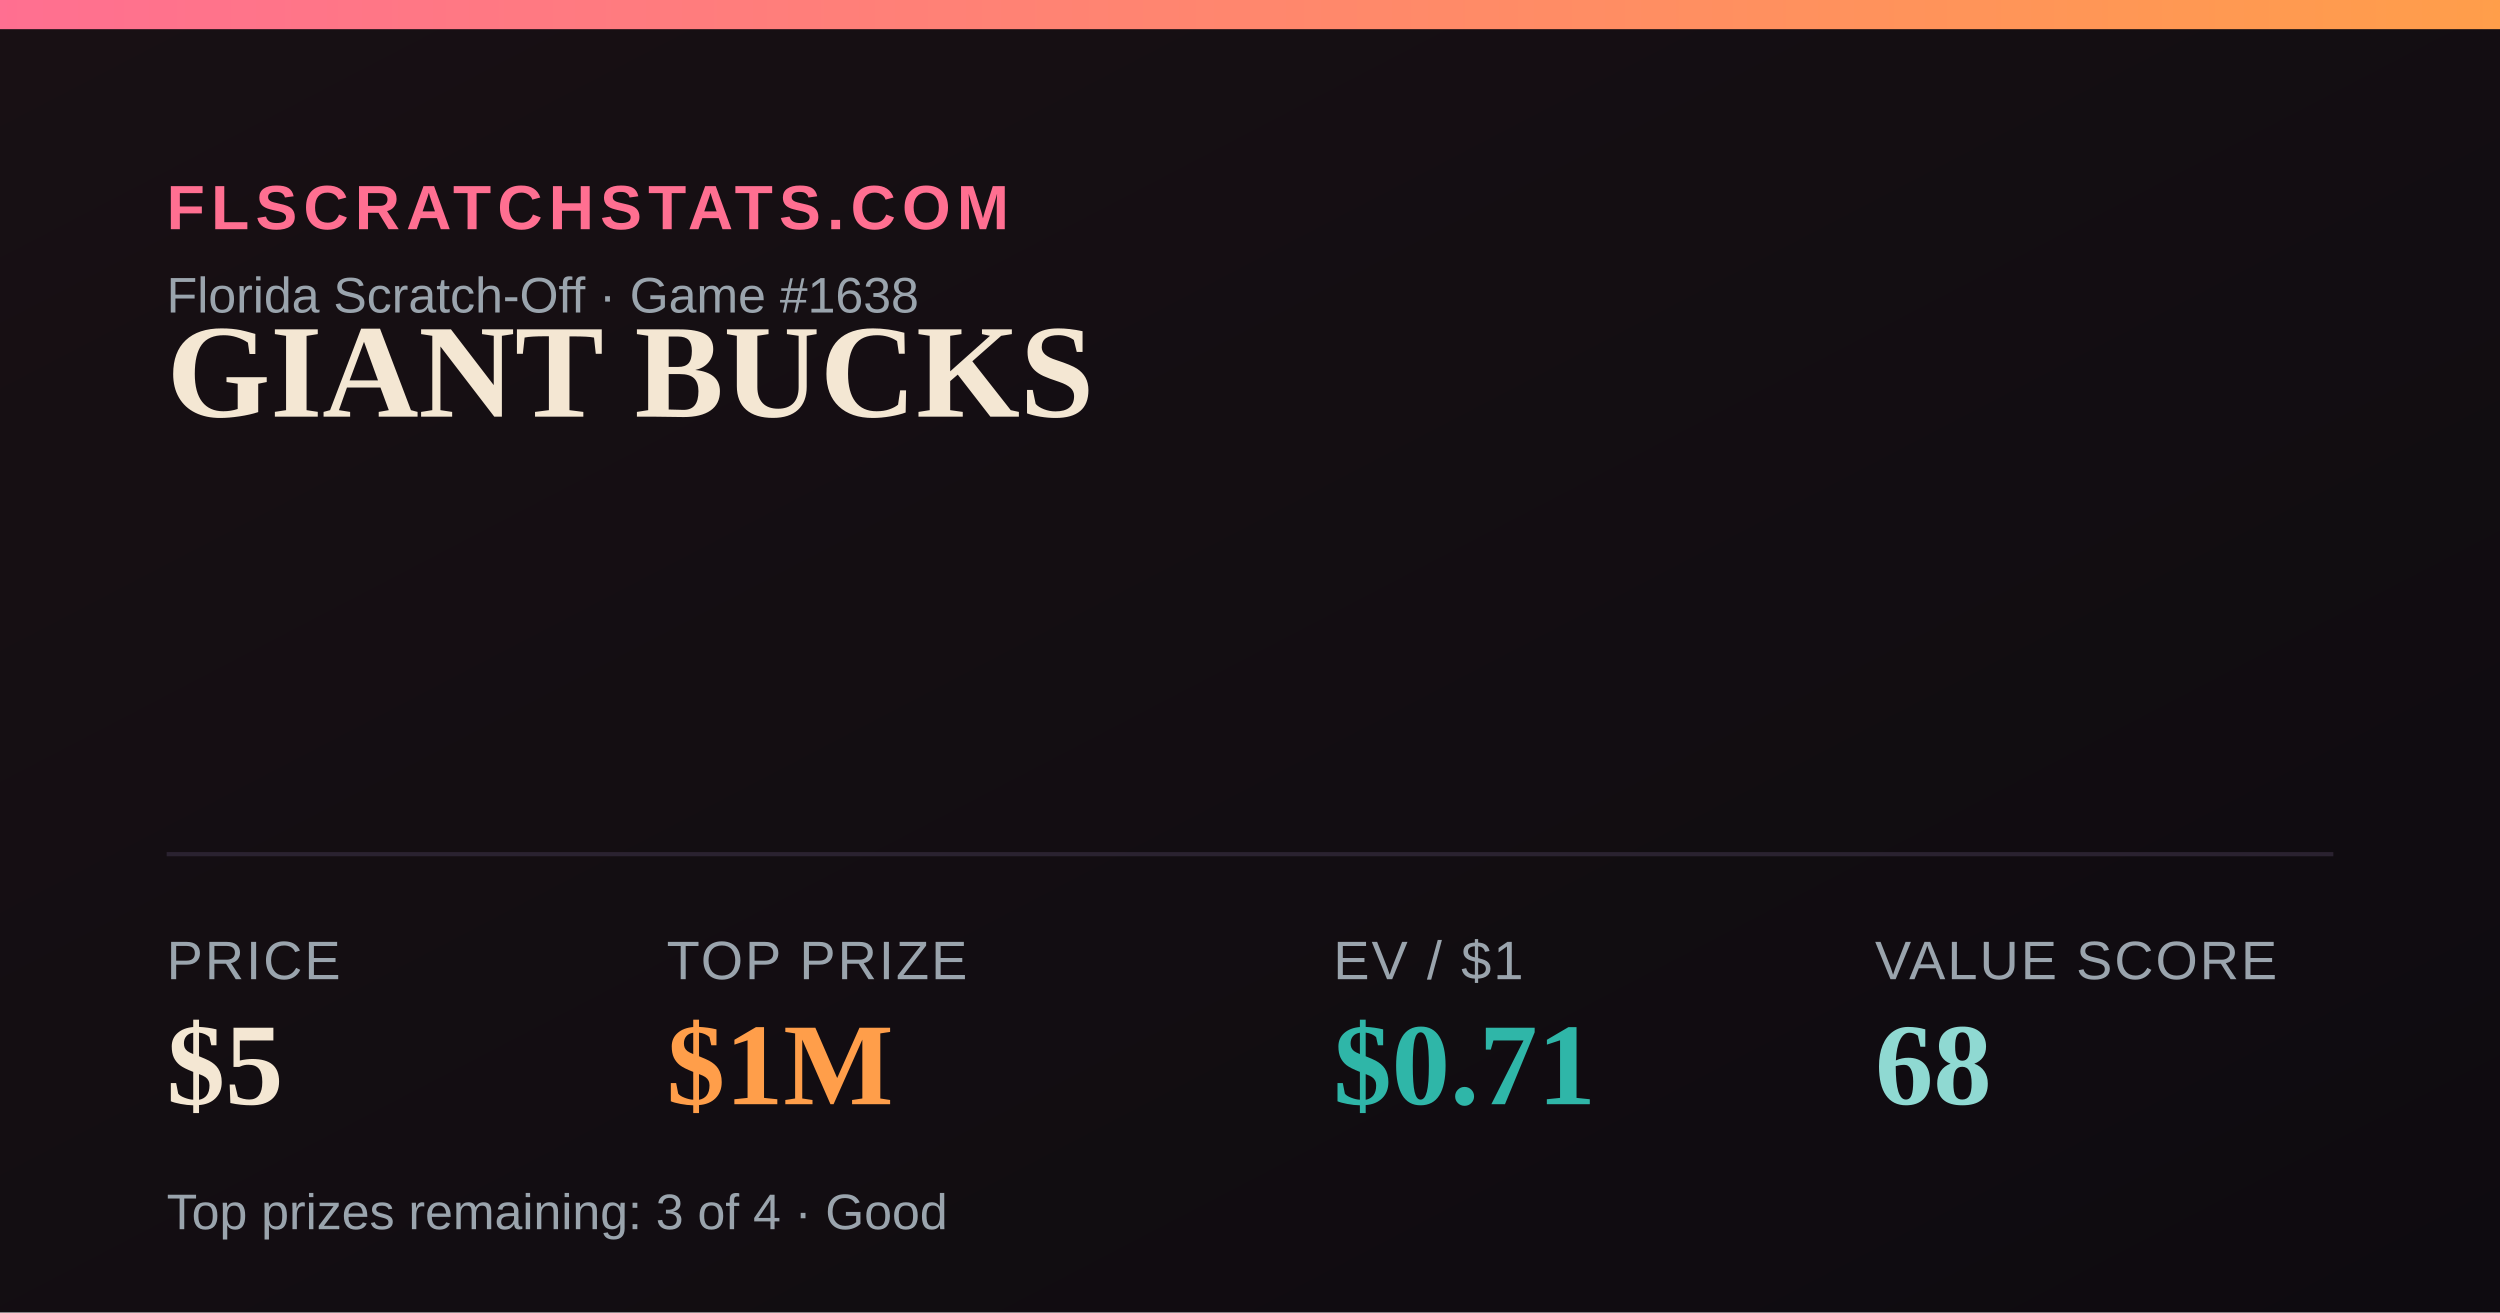
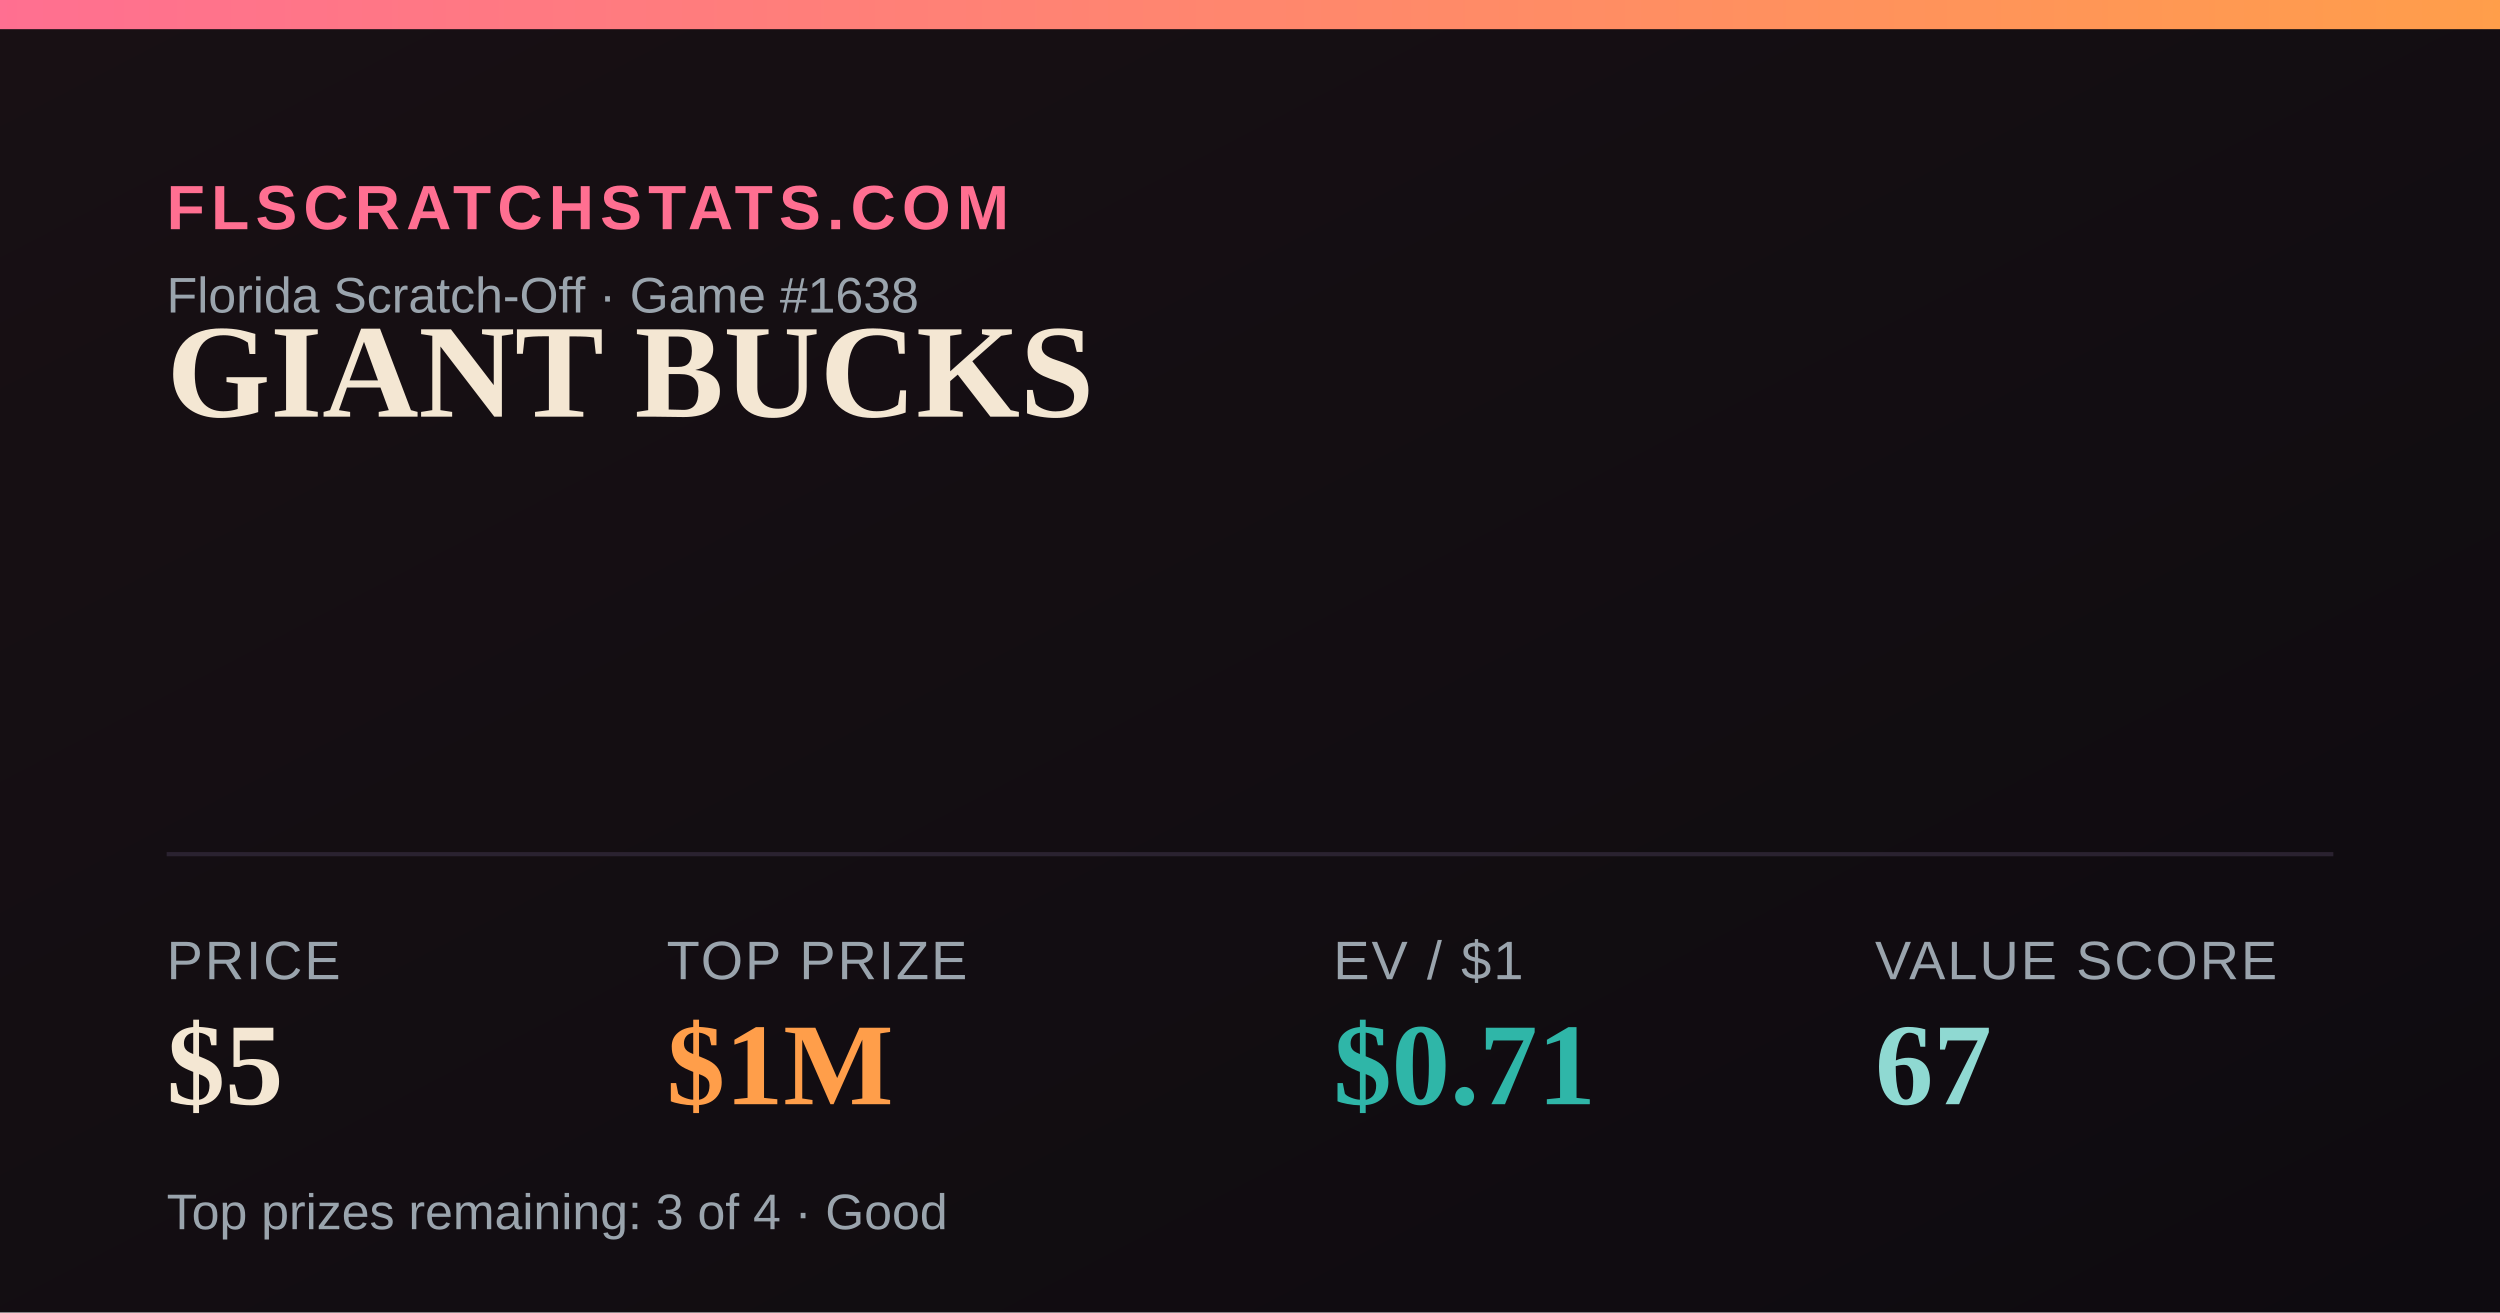
<svg xmlns="http://www.w3.org/2000/svg" width="1200" height="630" viewBox="0 0 1200 630">
  <defs>
    <linearGradient id="bg" x1="0" y1="0" x2="1" y2="1">
      <stop offset="0" stop-color="#181014" />
      <stop offset="1" stop-color="#0e0b10" />
    </linearGradient>
    <linearGradient id="accent" x1="0" y1="0" x2="1" y2="0">
      <stop offset="0" stop-color="#FF6F91" />
      <stop offset="1" stop-color="#FF9E4A" />
    </linearGradient>
  </defs>
  <rect width="1200" height="630" fill="url(#bg)" />
  <rect x="0" y="0" width="1200" height="14" fill="url(#accent)" />
  <text x="80" y="110" font-family="Arial,Helvetica,sans-serif" font-size="30" fill="#FF6F91" letter-spacing="3" font-weight="700">FLSCRATCHSTATS.COM</text>
  <text x="80" y="150" font-family="Arial,Helvetica,sans-serif" font-size="24" fill="#9aa4ad">Florida Scratch-Off · Game #1638</text>
  <text x="80" y="200" font-family="Georgia,'Times New Roman',serif" font-size="64" font-weight="700" fill="#F4E7D3">GIANT BUCKS</text>
  <line x1="80" y1="410" x2="1120" y2="410" stroke="#2a2230" stroke-width="2" />
  <text x="80" y="470" font-family="Arial,Helvetica,sans-serif" font-size="26" fill="#9aa4ad" letter-spacing="1">PRICE</text>
  <text x="80" y="530" font-family="Georgia,'Times New Roman',serif" font-size="56" font-weight="700" fill="#F4E7D3">$5</text>
  <text x="320" y="470" font-family="Arial,Helvetica,sans-serif" font-size="26" fill="#9aa4ad" letter-spacing="1">TOP PRIZE</text>
  <text x="320" y="530" font-family="Georgia,'Times New Roman',serif" font-size="56" font-weight="700" fill="#FF9E4A">$1M</text>
  <text x="640" y="470" font-family="Arial,Helvetica,sans-serif" font-size="26" fill="#9aa4ad" letter-spacing="1">EV / $1</text>
  <text x="640" y="530" font-family="Georgia,'Times New Roman',serif" font-size="56" font-weight="700" fill="#2FB6A8">$0.71</text>
  <text x="900" y="470" font-family="Arial,Helvetica,sans-serif" font-size="26" fill="#9aa4ad" letter-spacing="1">VALUE SCORE</text>
-   <text x="900" y="530" font-family="Georgia,'Times New Roman',serif" font-size="56" font-weight="700" fill="#8FD9D2">68</text>
+   <text x="900" y="530" font-family="Georgia,'Times New Roman',serif" font-size="56" font-weight="700" fill="#8FD9D2">67</text>
  <text x="80" y="590" font-family="Arial,Helvetica,sans-serif" font-size="24" fill="#9aa4ad">Top prizes remaining: 3 of 4 · Good</text>
</svg>
